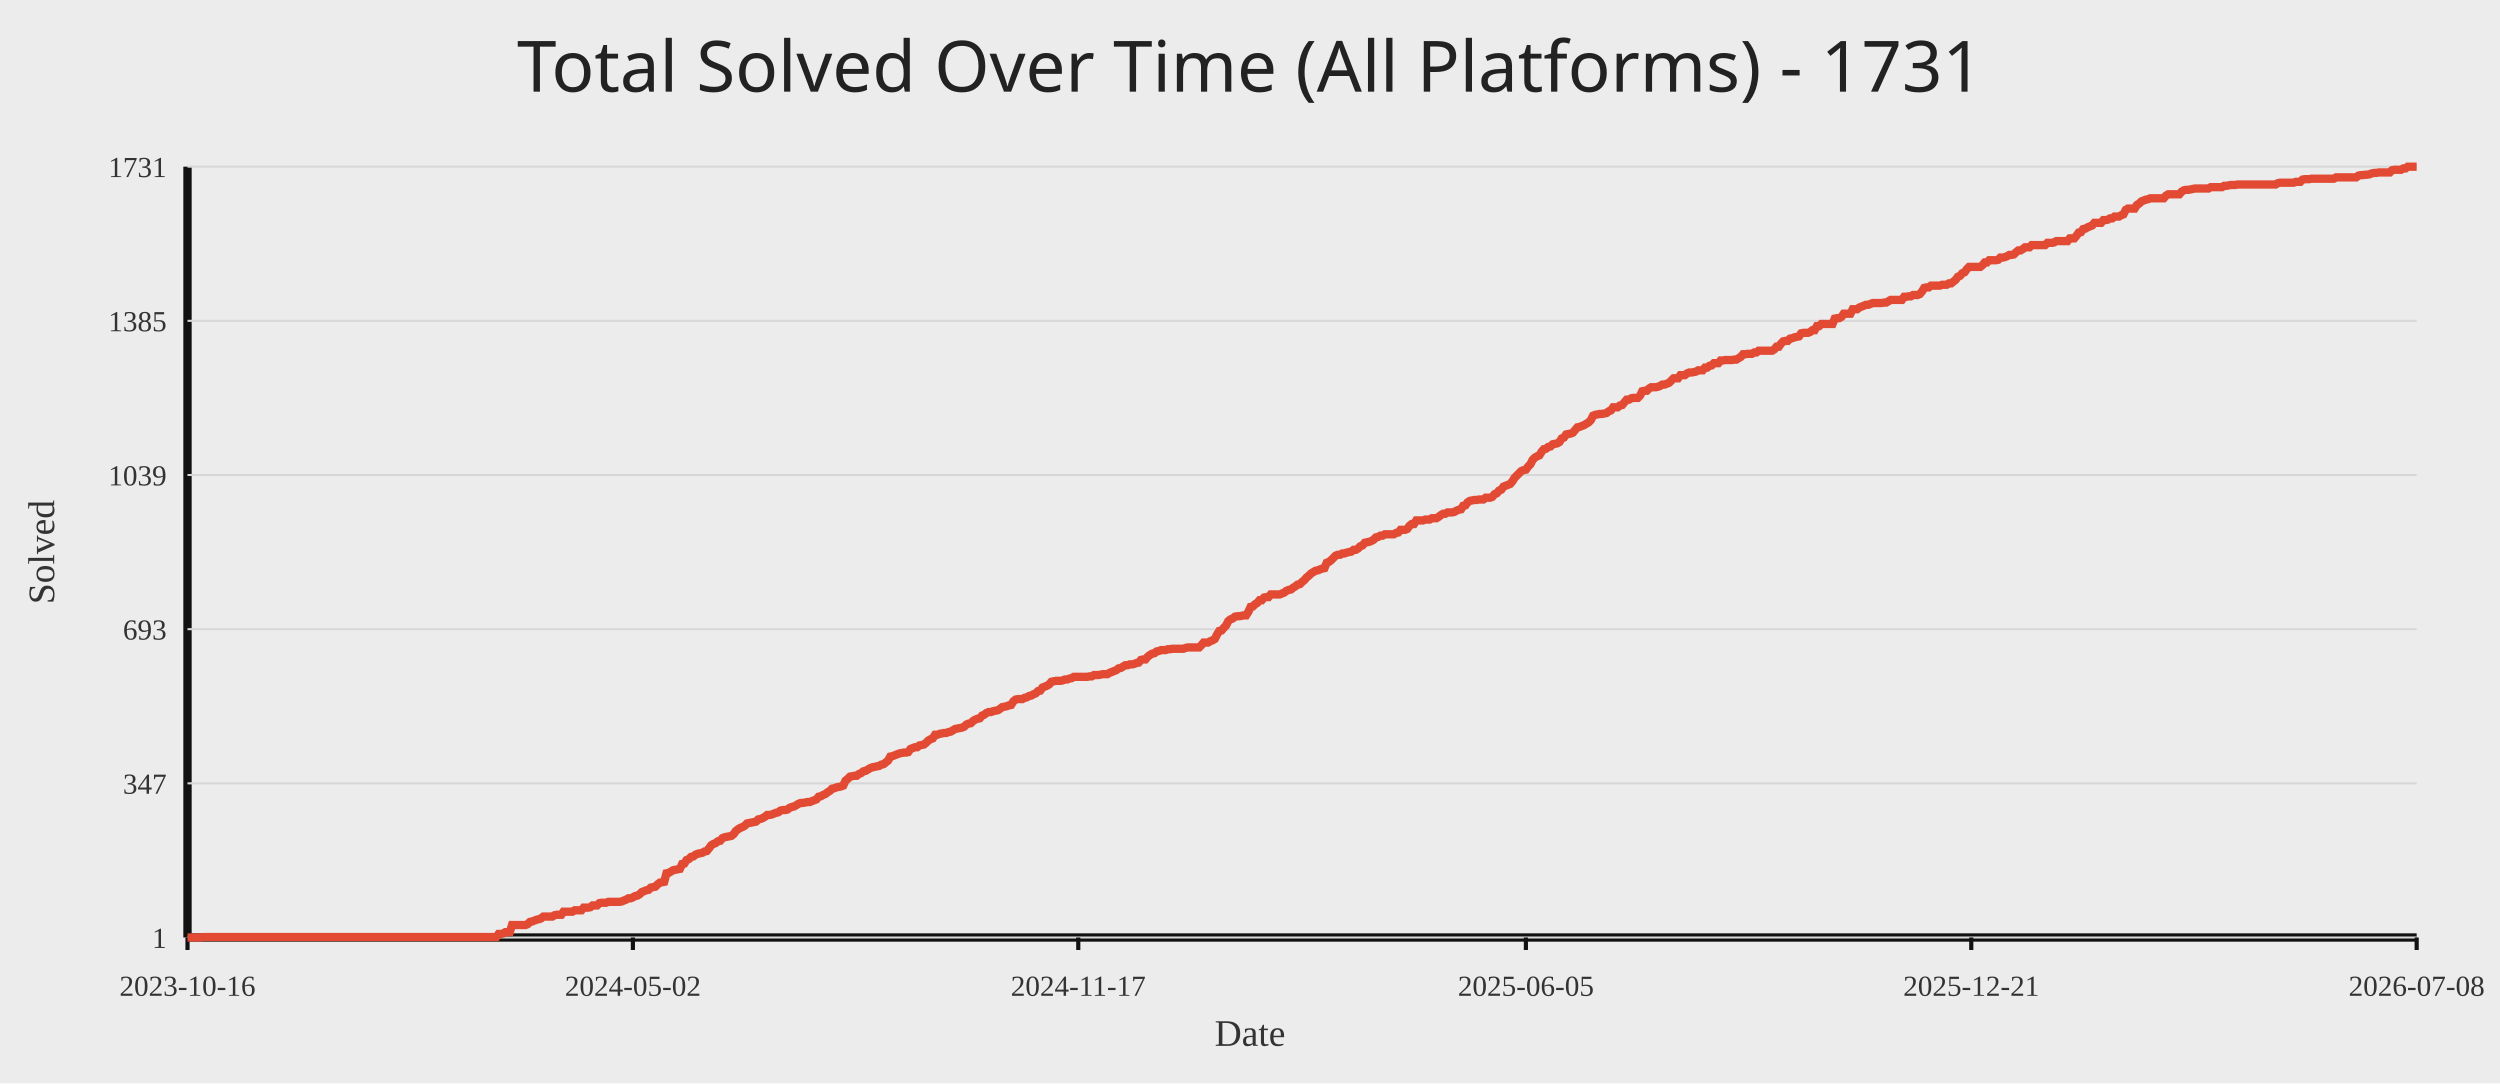
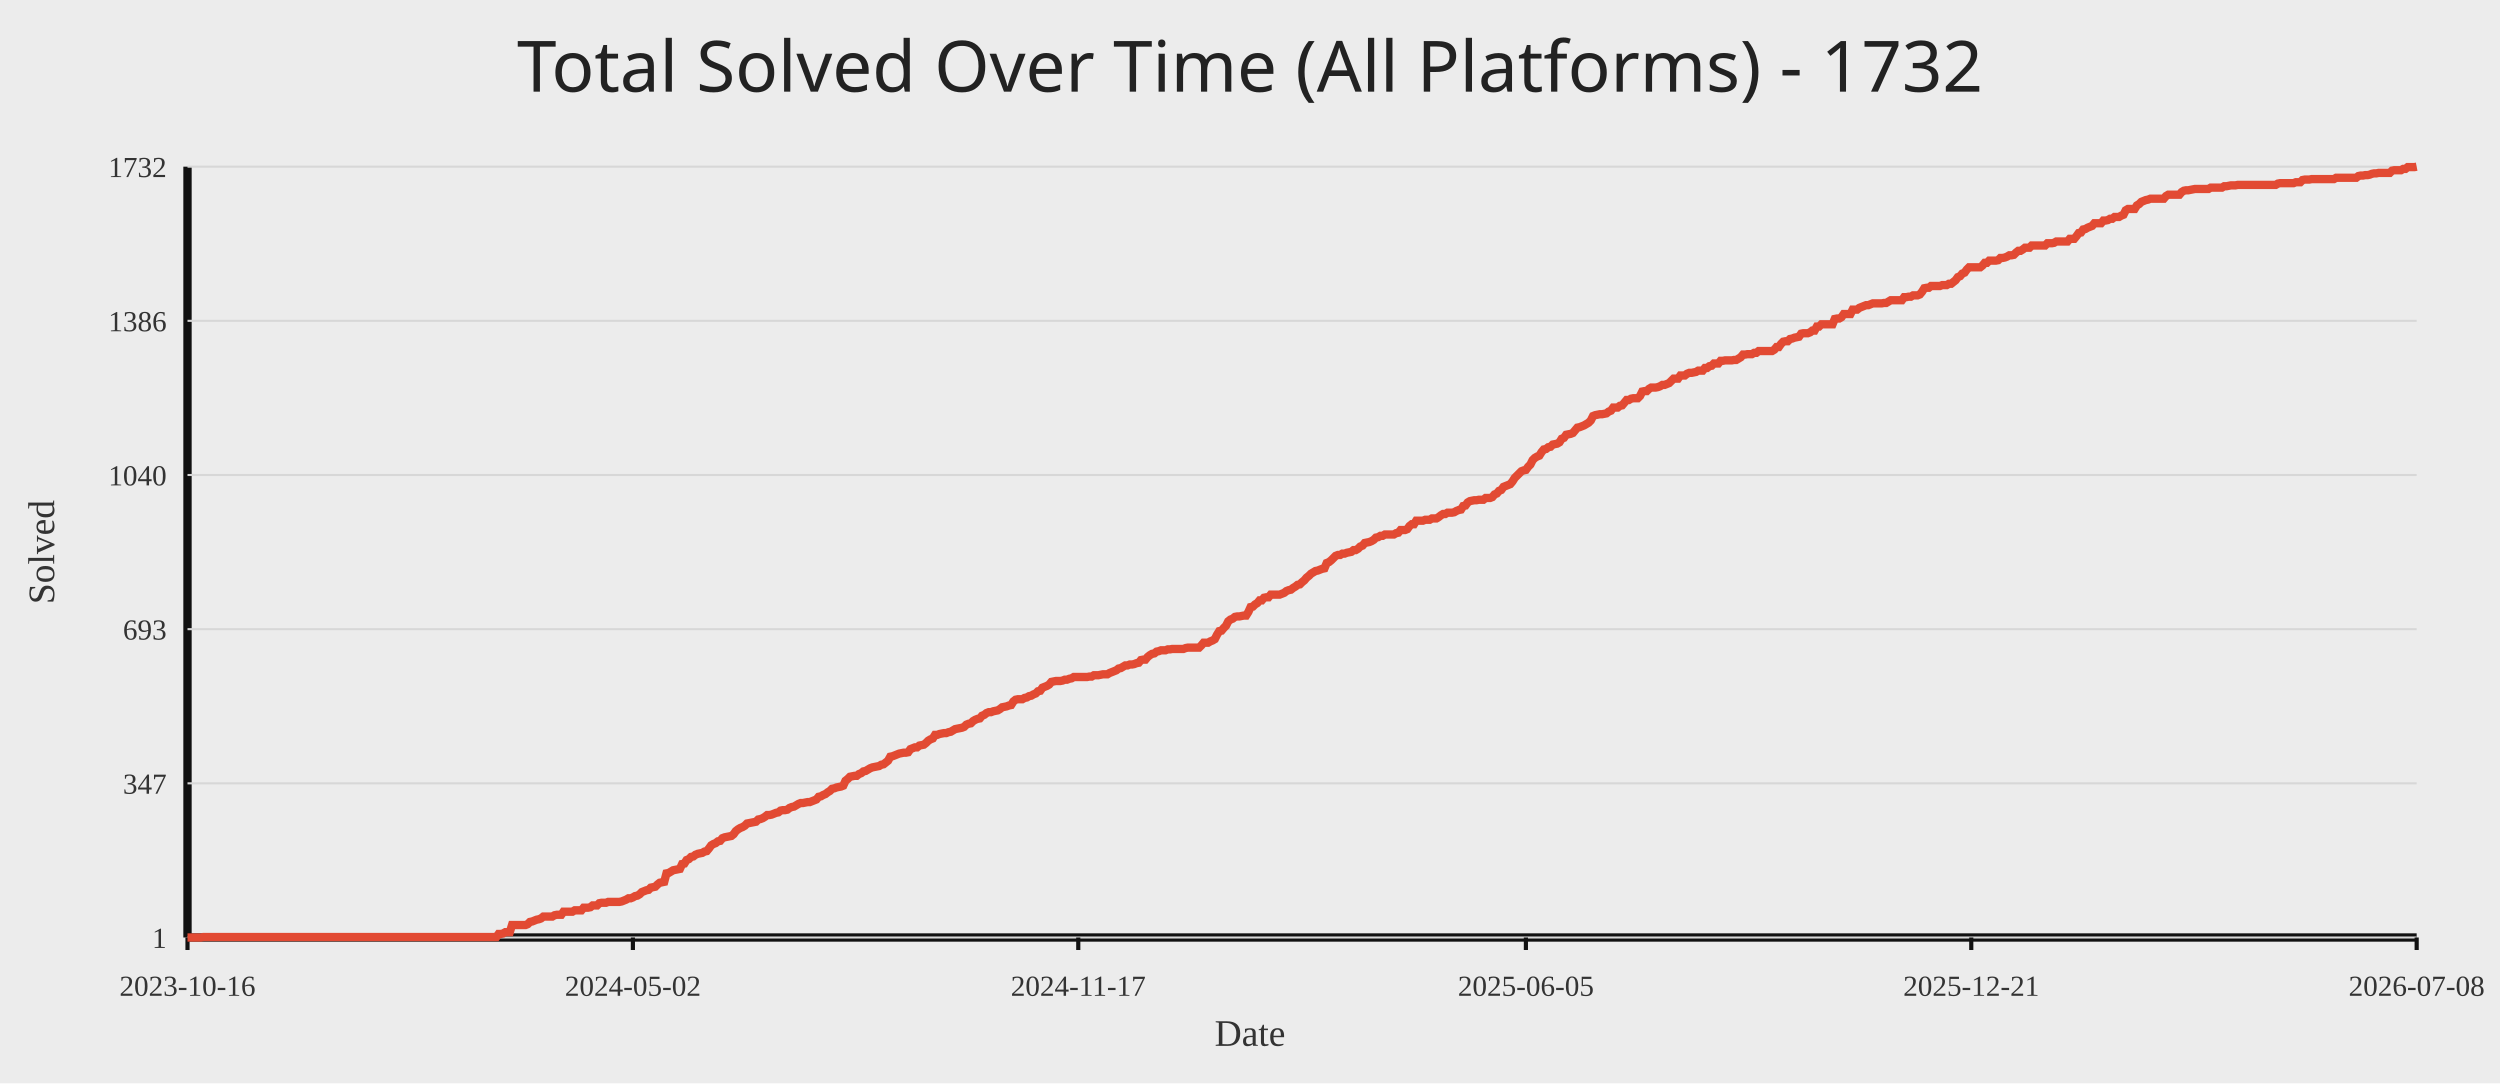
<svg xmlns="http://www.w3.org/2000/svg" width="1200" height="520">
  <rect width="100%" height="100%" fill="#ececec" />
-   <text x="50%" y="44" text-anchor="middle" fill="#222" font-size="34" font-family="Comic Sans MS, Segoe UI">Total Solved Over Time (All Platforms) - 1731</text>
+   <text x="50%" y="44" text-anchor="middle" fill="#222" font-size="34" font-family="Comic Sans MS, Segoe UI">Total Solved Over Time (All Platforms) - 1732</text>
  <line x1="90" y1="450" x2="1160" y2="450" stroke="#111" stroke-width="4" />
  <line x1="90" y1="80" x2="90" y2="450" stroke="#111" stroke-width="4" />
  <line x1="90" y1="450.00" x2="1160" y2="450.00" stroke="#d7d7d7" stroke-width="1" />
  <text x="80" y="455.00" text-anchor="end" fill="#333" font-size="14">1</text>
  <line x1="90" y1="376.00" x2="1160" y2="376.00" stroke="#d7d7d7" stroke-width="1" />
  <text x="80" y="381.00" text-anchor="end" fill="#333" font-size="14">347</text>
  <line x1="90" y1="302.00" x2="1160" y2="302.00" stroke="#d7d7d7" stroke-width="1" />
  <text x="80" y="307.00" text-anchor="end" fill="#333" font-size="14">693</text>
  <line x1="90" y1="228.00" x2="1160" y2="228.00" stroke="#d7d7d7" stroke-width="1" />
-   <text x="80" y="233.00" text-anchor="end" fill="#333" font-size="14">1039</text>
+   <text x="80" y="233.00" text-anchor="end" fill="#333" font-size="14">1040</text>
  <line x1="90" y1="154.00" x2="1160" y2="154.00" stroke="#d7d7d7" stroke-width="1" />
-   <text x="80" y="159.00" text-anchor="end" fill="#333" font-size="14">1385</text>
+   <text x="80" y="159.00" text-anchor="end" fill="#333" font-size="14">1386</text>
  <line x1="90" y1="80.00" x2="1160" y2="80.00" stroke="#d7d7d7" stroke-width="1" />
-   <text x="80" y="85.00" text-anchor="end" fill="#333" font-size="14">1731</text>
+   <text x="80" y="85.00" text-anchor="end" fill="#333" font-size="14">1732</text>
  <line x1="90.00" y1="450" x2="90.00" y2="456" stroke="#111" stroke-width="2" />
  <text x="90.00" y="478" text-anchor="middle" fill="#333" font-size="14">2023-10-16</text>
  <line x1="303.79" y1="450" x2="303.79" y2="456" stroke="#111" stroke-width="2" />
  <text x="303.79" y="478" text-anchor="middle" fill="#333" font-size="14">2024-05-02</text>
  <line x1="517.57" y1="450" x2="517.57" y2="456" stroke="#111" stroke-width="2" />
  <text x="517.57" y="478" text-anchor="middle" fill="#333" font-size="14">2024-11-17</text>
  <line x1="732.43" y1="450" x2="732.43" y2="456" stroke="#111" stroke-width="2" />
  <text x="732.43" y="478" text-anchor="middle" fill="#333" font-size="14">2025-06-05</text>
  <line x1="946.21" y1="450" x2="946.21" y2="456" stroke="#111" stroke-width="2" />
  <text x="946.21" y="478" text-anchor="middle" fill="#333" font-size="14">2025-12-21</text>
  <line x1="1160.00" y1="450" x2="1160.00" y2="456" stroke="#111" stroke-width="2" />
  <text x="1160.00" y="478" text-anchor="middle" fill="#333" font-size="14">2026-07-08</text>
-   <polyline fill="none" stroke="#e24a33" stroke-width="4" points="90.00,450.00 91.07,450.00 92.15,450.00 93.22,450.00 94.30,450.00 95.37,450.00 96.45,450.00 97.52,449.79 98.59,449.79 99.67,449.79 100.74,449.79 101.82,449.79 102.89,449.79 103.97,449.79 105.04,449.79 106.11,449.79 107.19,449.79 108.26,449.79 109.34,449.79 110.41,449.79 111.49,449.79 112.56,449.79 113.63,449.79 114.71,449.79 115.78,449.79 116.86,449.79 117.93,449.79 119.01,449.79 120.08,449.79 121.15,449.79 122.23,449.79 123.30,449.79 124.38,449.79 125.45,449.79 126.53,449.79 127.60,449.79 128.67,449.79 129.75,449.79 130.82,449.79 131.90,449.79 132.97,449.79 134.05,449.79 135.12,449.79 136.19,449.79 137.27,449.79 138.34,449.79 139.42,449.79 140.49,449.79 141.57,449.79 142.64,449.79 143.71,449.79 144.79,449.79 145.86,449.79 146.94,449.79 148.01,449.79 149.09,449.79 150.16,449.79 151.23,449.79 152.31,449.79 153.38,449.79 154.46,449.79 155.53,449.79 156.61,449.79 157.68,449.79 158.76,449.79 159.83,449.79 160.90,449.79 161.98,449.79 163.05,449.79 164.13,449.79 165.20,449.79 166.28,449.79 167.35,449.79 168.42,449.79 169.50,449.79 170.57,449.79 171.65,449.79 172.72,449.79 173.80,449.79 174.87,449.79 175.94,449.79 177.02,449.79 178.09,449.79 179.17,449.79 180.24,449.79 181.32,449.79 182.39,449.79 183.46,449.79 184.54,449.79 185.61,449.79 186.69,449.79 187.76,449.79 188.84,449.79 189.91,449.79 190.98,449.79 192.06,449.79 193.13,449.79 194.21,449.79 195.28,449.79 196.36,449.79 197.43,449.79 198.50,449.79 199.58,449.79 200.65,449.79 201.73,449.79 202.80,449.79 203.88,449.79 204.95,449.79 206.02,449.79 207.10,449.79 208.17,449.79 209.25,449.79 210.32,449.79 211.40,449.79 212.47,449.79 213.54,449.79 214.62,449.79 215.69,449.79 216.77,449.79 217.84,449.79 218.92,449.79 219.99,449.79 221.06,449.79 222.14,449.79 223.21,449.79 224.29,449.79 225.36,449.79 226.44,449.79 227.51,449.79 228.58,449.79 229.66,449.79 230.73,449.79 231.81,449.79 232.88,449.79 233.96,449.79 235.03,449.79 236.10,449.79 237.18,449.79 238.25,449.79 239.33,448.29 240.40,448.29 241.48,448.08 242.55,447.43 243.62,447.43 244.70,447.43 245.77,444.01 246.85,444.01 247.92,444.01 249.00,444.01 250.07,444.01 251.14,444.01 252.22,444.01 253.29,443.58 254.37,442.51 255.44,442.30 256.52,441.87 257.59,441.45 258.66,441.23 259.74,440.80 260.81,439.95 261.89,439.95 262.96,439.95 264.04,439.95 265.11,439.95 266.18,439.31 267.26,439.09 268.33,439.09 269.41,439.09 270.48,437.60 271.56,437.60 272.63,437.60 273.70,437.60 274.78,437.60 275.85,436.95 276.93,436.95 278.00,436.95 279.08,436.95 280.15,435.67 281.22,435.67 282.30,435.67 283.37,435.46 284.45,434.60 285.52,434.60 286.60,434.60 287.67,433.53 288.74,433.32 289.82,433.32 290.89,433.32 291.97,432.89 293.04,432.89 294.12,432.89 295.19,432.89 296.27,432.89 297.34,432.89 298.41,432.68 299.49,432.25 300.56,431.82 301.64,431.18 302.71,431.18 303.79,430.75 304.86,430.11 305.93,429.90 307.01,429.25 308.08,428.18 309.16,427.76 310.23,427.33 311.31,427.12 312.38,426.05 313.45,425.83 314.53,425.62 315.60,424.55 316.68,423.69 317.75,423.48 318.83,423.27 319.90,419.20 320.97,418.99 322.05,418.35 323.12,417.71 324.20,417.49 325.27,417.28 326.35,417.06 327.42,414.71 328.49,414.50 329.57,412.79 330.64,412.36 331.72,411.29 332.79,411.08 333.87,410.22 334.94,409.79 336.01,409.58 337.09,409.36 338.16,408.72 339.24,408.51 340.31,407.23 341.39,405.73 342.46,405.09 343.53,404.66 344.61,403.80 345.68,403.59 346.76,402.31 347.83,401.88 348.91,401.66 349.98,401.45 351.05,401.24 352.13,400.38 353.20,398.88 354.28,398.03 355.35,397.39 356.43,396.96 357.50,396.32 358.57,395.25 359.65,395.03 360.72,394.82 361.80,394.61 362.87,394.39 363.95,393.32 365.02,393.11 366.09,392.68 367.17,392.04 368.24,391.18 369.32,391.18 370.39,390.97 371.47,390.54 372.54,390.12 373.61,389.90 374.69,389.05 375.76,388.83 376.84,388.83 377.91,388.62 378.99,387.76 380.06,387.34 381.13,387.12 382.21,386.48 383.28,385.84 384.36,385.41 385.43,385.41 386.51,385.20 387.58,384.98 388.65,384.98 389.73,384.55 390.80,384.13 391.88,383.70 392.95,382.42 394.03,382.20 395.10,381.56 396.17,381.13 397.25,380.28 398.32,379.64 399.40,378.57 400.47,378.35 401.55,377.92 402.62,377.71 403.69,377.50 404.77,377.07 405.84,374.72 406.92,373.86 407.99,372.79 409.07,372.58 410.14,372.36 411.21,372.36 412.29,371.51 413.36,371.08 414.44,370.23 415.51,370.01 416.59,369.37 417.66,368.73 418.73,368.30 419.81,368.09 420.88,367.87 421.96,367.66 423.03,367.02 424.11,366.80 425.18,365.95 426.26,365.09 427.33,363.17 428.40,362.95 429.48,362.53 430.55,362.10 431.63,361.67 432.70,361.46 433.78,361.24 434.85,361.24 435.92,361.03 437.00,359.53 438.07,359.10 439.15,358.68 440.22,358.68 441.30,357.82 442.37,357.61 443.44,357.39 444.52,356.54 445.59,355.47 446.67,354.83 447.74,354.40 448.82,352.69 449.89,352.69 450.96,352.26 452.04,352.05 453.11,351.83 454.19,351.83 455.26,351.40 456.34,351.19 457.41,350.55 458.48,349.91 459.56,349.69 460.63,349.48 461.71,349.27 462.78,348.84 463.86,347.77 464.93,347.34 466.00,347.13 467.08,346.06 468.15,345.42 469.23,344.99 470.30,344.77 471.38,343.49 472.45,343.06 473.52,342.21 474.60,341.78 475.67,341.78 476.75,341.35 477.82,341.14 478.90,340.92 479.97,340.28 481.04,339.43 482.12,339.21 483.19,339.00 484.27,338.57 485.34,338.36 486.42,336.65 487.49,335.79 488.56,335.58 489.64,335.58 490.71,335.58 491.79,334.94 492.86,334.72 493.94,334.08 495.01,333.87 496.08,333.23 497.16,332.80 498.23,331.73 499.31,331.51 500.38,330.02 501.46,329.59 502.53,329.16 503.60,328.52 504.68,327.24 505.75,327.02 506.83,326.81 507.90,326.81 508.98,326.81 510.05,326.60 511.12,326.17 512.20,326.17 513.27,325.74 514.35,325.53 515.42,324.88 516.50,324.88 517.57,324.88 518.64,324.88 519.72,324.88 520.79,324.88 521.87,324.88 522.94,324.67 524.02,324.67 525.09,324.03 526.16,324.03 527.24,324.03 528.31,323.82 529.39,323.60 530.46,323.60 531.54,323.60 532.61,322.96 533.68,322.53 534.76,322.10 535.83,321.68 536.91,320.82 537.98,320.61 539.06,319.97 540.13,319.32 541.20,319.32 542.28,318.90 543.35,318.90 544.43,318.68 545.50,318.25 546.58,318.04 547.65,316.76 548.72,316.54 549.80,316.54 550.87,315.26 551.95,314.40 553.02,313.76 554.10,313.55 555.17,312.69 556.24,312.48 557.32,312.05 558.39,312.05 559.47,312.05 560.54,311.62 561.62,311.62 562.69,311.41 563.77,311.41 564.84,311.41 565.91,311.41 566.99,311.41 568.06,311.41 569.14,310.98 570.21,310.77 571.29,310.77 572.36,310.77 573.43,310.77 574.51,310.77 575.58,310.77 576.66,309.70 577.73,308.42 578.81,308.42 579.88,308.42 580.95,307.77 582.03,307.35 583.10,306.71 584.18,304.57 585.25,302.86 586.33,302.64 587.40,301.36 588.47,300.29 589.55,298.15 590.62,297.29 591.70,296.87 592.77,296.01 593.85,295.80 594.92,295.80 595.99,295.58 597.07,295.37 598.14,295.37 599.22,293.66 600.29,291.31 601.37,291.09 602.44,290.02 603.51,289.38 604.59,288.10 605.66,288.10 606.74,286.82 607.81,286.60 608.89,286.60 609.96,285.32 611.03,285.32 612.11,285.32 613.18,285.32 614.26,285.32 615.33,284.89 616.41,284.46 617.48,283.61 618.55,283.18 619.63,282.97 620.70,282.11 621.78,281.47 622.85,280.61 623.93,280.40 625.00,279.33 626.07,278.47 627.15,277.19 628.22,276.34 629.30,275.27 630.37,274.62 631.45,273.98 632.52,273.77 633.59,273.34 634.67,272.91 635.74,272.70 636.82,270.13 637.89,269.71 638.97,268.85 640.04,267.78 641.11,266.71 642.19,266.28 643.26,266.28 644.34,265.64 645.41,265.64 646.49,265.21 647.56,265.00 648.63,264.79 649.71,263.93 650.78,263.93 651.86,263.29 652.93,262.22 654.01,261.79 655.08,260.51 656.15,260.29 657.23,260.08 658.30,259.65 659.38,259.01 660.45,257.94 661.53,257.73 662.60,257.09 663.67,257.09 664.75,256.45 665.82,256.45 666.90,256.45 667.97,256.45 669.05,256.45 670.12,255.80 671.19,255.59 672.27,254.31 673.34,254.31 674.42,254.31 675.49,253.88 676.57,252.38 677.64,251.53 678.71,251.53 679.79,249.82 680.86,249.82 681.94,249.82 683.01,249.82 684.09,249.39 685.16,249.39 686.23,249.39 687.31,248.75 688.38,248.75 689.46,248.75 690.53,248.10 691.61,247.25 692.68,246.61 693.76,246.61 694.83,245.97 695.90,245.97 696.98,245.97 698.05,245.75 699.13,245.11 700.20,244.68 701.28,244.47 702.35,242.76 703.42,242.54 704.50,241.05 705.57,240.40 706.65,240.19 707.72,239.98 708.80,239.98 709.87,239.76 710.94,239.76 712.02,239.76 713.09,238.91 714.17,238.91 715.24,238.91 716.32,238.48 717.39,237.20 718.46,236.77 719.54,235.49 720.61,235.06 721.69,233.56 722.76,233.13 723.84,232.71 724.91,232.28 725.98,230.99 727.06,229.28 728.13,228.21 729.21,227.14 730.28,226.08 731.36,225.65 732.43,225.43 733.50,223.94 734.58,222.87 735.65,220.73 736.73,219.66 737.80,219.02 738.88,218.59 739.95,216.88 741.02,215.60 742.10,215.38 743.17,214.53 744.25,214.31 745.32,213.24 746.40,213.03 747.47,212.82 748.54,212.17 749.62,210.46 750.69,210.03 751.77,208.54 752.84,208.32 753.92,208.11 754.99,207.68 756.06,206.40 757.14,205.12 758.21,204.90 759.29,204.47 760.36,204.05 761.44,203.40 762.51,202.76 763.58,201.69 764.66,199.55 765.73,199.13 766.81,198.91 767.88,198.70 768.96,198.70 770.03,198.49 771.10,198.27 772.18,197.42 773.25,196.99 774.33,195.49 775.40,195.49 776.48,195.49 777.55,194.64 778.62,194.42 779.70,193.14 780.77,191.86 781.85,191.86 782.92,191.21 784.00,191.00 785.07,191.00 786.14,191.00 787.22,189.93 788.29,187.79 789.37,187.58 790.44,187.58 791.52,186.51 792.59,185.87 793.66,185.87 794.74,185.87 795.81,185.65 796.89,185.23 797.96,184.58 799.04,184.58 800.11,184.16 801.18,183.73 802.26,182.66 803.33,181.59 804.41,181.59 805.48,181.59 806.56,180.09 807.63,180.09 808.70,180.09 809.78,179.24 810.85,178.81 811.93,178.81 813.00,178.60 814.08,178.38 815.15,177.74 816.22,177.74 817.30,177.74 818.37,176.46 819.45,176.46 820.52,175.60 821.60,175.39 822.67,174.32 823.74,174.32 824.82,174.32 825.89,173.03 826.97,173.03 828.04,172.82 829.12,172.82 830.19,172.82 831.27,172.82 832.34,172.61 833.41,172.61 834.49,171.97 835.56,171.32 836.64,170.04 837.71,170.04 838.79,169.83 839.86,169.83 840.93,169.83 842.01,169.18 843.08,169.18 844.16,168.33 845.23,168.33 846.31,168.33 847.38,168.33 848.45,168.33 849.53,168.33 850.60,168.33 851.68,167.69 852.75,166.40 853.83,166.40 854.90,164.91 855.97,163.84 857.05,163.62 858.12,163.62 859.20,162.55 860.27,162.34 861.35,161.91 862.42,161.70 863.49,161.49 864.57,159.99 865.64,159.77 866.72,159.77 867.79,159.77 868.87,159.35 869.94,158.49 871.01,158.49 872.09,156.57 873.16,156.57 874.24,155.50 875.31,155.50 876.39,155.50 877.46,155.50 878.53,155.50 879.61,155.50 880.68,152.93 881.76,152.72 882.83,152.72 883.91,152.08 884.98,150.58 886.05,150.58 887.13,150.58 888.20,150.58 889.28,148.44 890.35,148.44 891.43,148.44 892.50,147.58 893.57,147.16 894.65,146.73 895.72,146.30 896.80,146.30 897.87,145.87 898.95,145.45 900.02,145.45 901.09,145.45 902.17,145.45 903.24,145.45 904.32,145.23 905.39,145.23 906.47,144.59 907.54,143.95 908.61,143.95 909.69,143.95 910.76,143.95 911.84,143.95 912.91,143.95 913.99,142.45 915.06,142.45 916.13,142.24 917.21,142.24 918.28,141.60 919.36,141.60 920.43,141.60 921.51,141.17 922.58,139.88 923.65,138.17 924.73,137.96 925.80,137.96 926.88,137.10 927.95,137.10 929.03,137.10 930.10,137.10 931.17,137.10 932.25,136.68 933.32,136.68 934.40,136.68 935.47,136.03 936.55,136.03 937.62,135.18 938.69,134.32 939.77,132.83 940.84,132.40 941.92,131.12 942.99,130.69 944.07,129.19 945.14,128.12 946.21,128.12 947.29,128.12 948.36,128.12 949.44,128.12 950.51,128.12 951.59,127.27 952.66,125.98 953.73,125.98 954.81,124.91 955.88,124.91 956.96,124.91 958.03,124.91 959.11,124.70 960.18,123.63 961.26,123.63 962.33,123.42 963.40,122.99 964.48,122.35 965.55,122.35 966.63,122.13 967.70,121.06 968.78,120.21 969.85,120.21 970.92,119.57 972.00,118.71 973.07,118.71 974.15,118.71 975.22,117.64 976.30,117.64 977.37,117.64 978.44,117.64 979.52,117.64 980.59,117.64 981.67,117.64 982.74,116.57 983.82,116.57 984.89,116.57 985.96,116.36 987.04,115.72 988.11,115.72 989.19,115.72 990.26,115.72 991.34,115.72 992.41,115.72 993.48,114.43 994.56,114.43 995.63,114.43 996.71,113.15 997.78,111.65 998.86,111.44 999.93,109.94 1001.00,109.73 1002.08,109.09 1003.15,108.66 1004.23,108.23 1005.30,106.95 1006.38,106.95 1007.45,106.95 1008.52,106.95 1009.60,105.66 1010.67,105.66 1011.75,105.45 1012.82,104.81 1013.90,104.81 1014.97,103.95 1016.04,103.95 1017.12,103.95 1018.19,103.31 1019.27,102.88 1020.34,100.75 1021.42,100.10 1022.49,100.10 1023.56,100.10 1024.64,100.10 1025.71,98.39 1026.79,97.75 1027.86,96.68 1028.94,96.25 1030.01,95.83 1031.08,95.61 1032.16,95.18 1033.23,95.18 1034.31,95.18 1035.38,95.18 1036.46,95.18 1037.53,95.18 1038.60,95.18 1039.68,93.90 1040.75,93.26 1041.83,93.26 1042.90,93.26 1043.98,93.26 1045.05,93.26 1046.12,93.26 1047.20,91.98 1048.27,91.34 1049.35,91.12 1050.42,91.12 1051.50,90.91 1052.57,90.69 1053.64,90.48 1054.72,90.48 1055.79,90.48 1056.87,90.48 1057.94,90.48 1059.02,90.48 1060.09,90.48 1061.16,89.84 1062.24,89.84 1063.31,89.84 1064.39,89.84 1065.46,89.84 1066.54,89.84 1067.61,89.20 1068.68,89.20 1069.76,88.98 1070.83,88.77 1071.91,88.77 1072.98,88.77 1074.06,88.55 1075.13,88.55 1076.20,88.55 1077.28,88.55 1078.35,88.55 1079.43,88.55 1080.50,88.55 1081.58,88.55 1082.65,88.55 1083.72,88.55 1084.80,88.55 1085.87,88.55 1086.95,88.55 1088.02,88.55 1089.10,88.55 1090.17,88.55 1091.24,88.55 1092.32,88.55 1093.39,87.91 1094.47,87.70 1095.54,87.70 1096.62,87.70 1097.69,87.70 1098.77,87.70 1099.84,87.70 1100.91,87.70 1101.99,87.27 1103.06,87.27 1104.14,87.27 1105.21,86.20 1106.29,85.99 1107.36,85.99 1108.43,85.99 1109.51,85.77 1110.58,85.77 1111.66,85.77 1112.73,85.77 1113.81,85.77 1114.88,85.77 1115.95,85.77 1117.03,85.77 1118.10,85.77 1119.18,85.77 1120.25,85.77 1121.33,85.13 1122.40,85.13 1123.47,85.13 1124.55,85.13 1125.62,85.13 1126.70,85.13 1127.77,85.13 1128.85,85.13 1129.92,85.13 1130.99,85.13 1132.07,84.28 1133.14,84.06 1134.22,84.06 1135.29,83.85 1136.37,83.85 1137.44,83.64 1138.51,83.21 1139.59,82.99 1140.66,82.99 1141.74,82.78 1142.81,82.78 1143.89,82.78 1144.96,82.78 1146.03,82.78 1147.11,82.78 1148.18,81.71 1149.26,81.50 1150.33,81.50 1151.41,81.50 1152.48,81.50 1153.55,80.86 1154.63,80.86 1155.70,80.00 1156.78,80.00 1157.85,80.00 1158.93,80.00 1160.00,80.00" />
+   <polyline fill="none" stroke="#e24a33" stroke-width="4" points="90.00,450.00 91.07,450.00 92.15,450.00 93.22,450.00 94.30,450.00 95.37,450.00 96.45,450.00 97.52,449.79 98.59,449.79 99.67,449.79 100.74,449.79 101.82,449.79 102.89,449.79 103.97,449.79 105.04,449.79 106.11,449.79 107.19,449.79 108.26,449.79 109.34,449.79 110.41,449.79 111.49,449.79 112.56,449.79 113.63,449.79 114.71,449.79 115.78,449.79 116.86,449.79 117.93,449.79 119.01,449.79 120.08,449.79 121.15,449.79 122.23,449.79 123.30,449.79 124.38,449.79 125.45,449.79 126.53,449.79 127.60,449.79 128.67,449.79 129.75,449.79 130.82,449.79 131.90,449.79 132.97,449.79 134.05,449.79 135.12,449.79 136.19,449.79 137.27,449.79 138.34,449.79 139.42,449.79 140.49,449.79 141.57,449.79 142.64,449.79 143.71,449.79 144.79,449.79 145.86,449.79 146.94,449.79 148.01,449.79 149.09,449.79 150.16,449.79 151.23,449.79 152.31,449.79 153.38,449.79 154.46,449.79 155.53,449.79 156.61,449.79 157.68,449.79 158.76,449.79 159.83,449.79 160.90,449.79 161.98,449.79 163.05,449.79 164.13,449.79 165.20,449.79 166.28,449.79 167.35,449.79 168.42,449.79 169.50,449.79 170.57,449.79 171.65,449.79 172.72,449.79 173.80,449.79 174.87,449.79 175.94,449.79 177.02,449.79 178.09,449.79 179.17,449.79 180.24,449.79 181.32,449.79 182.39,449.79 183.46,449.79 184.54,449.79 185.61,449.79 186.69,449.79 187.76,449.79 188.84,449.79 189.91,449.79 190.98,449.79 192.06,449.79 193.13,449.79 194.21,449.79 195.28,449.79 196.36,449.79 197.43,449.79 198.50,449.79 199.58,449.79 200.65,449.79 201.73,449.79 202.80,449.79 203.88,449.79 204.95,449.79 206.02,449.79 207.10,449.79 208.17,449.79 209.25,449.79 210.32,449.79 211.40,449.79 212.47,449.79 213.54,449.79 214.62,449.79 215.69,449.79 216.77,449.79 217.84,449.79 218.92,449.79 219.99,449.79 221.06,449.79 222.14,449.79 223.21,449.79 224.29,449.79 225.36,449.79 226.44,449.79 227.51,449.79 228.58,449.79 229.66,449.79 230.73,449.79 231.81,449.79 232.88,449.79 233.96,449.79 235.03,449.79 236.10,449.79 237.18,449.79 238.25,449.79 239.33,448.29 240.40,448.29 241.48,448.08 242.55,447.44 243.62,447.44 244.70,447.44 245.77,444.02 246.85,444.02 247.92,444.02 249.00,444.02 250.07,444.02 251.14,444.02 252.22,444.02 253.29,443.59 254.37,442.52 255.44,442.31 256.52,441.88 257.59,441.45 258.66,441.24 259.74,440.81 260.81,439.95 261.89,439.95 262.96,439.95 264.04,439.95 265.11,439.95 266.18,439.31 267.26,439.10 268.33,439.10 269.41,439.10 270.48,437.60 271.56,437.60 272.63,437.60 273.70,437.60 274.78,437.60 275.85,436.96 276.93,436.96 278.00,436.96 279.08,436.96 280.15,435.68 281.22,435.68 282.30,435.68 283.37,435.47 284.45,434.61 285.52,434.61 286.60,434.61 287.67,433.54 288.74,433.33 289.82,433.33 290.89,433.33 291.97,432.90 293.04,432.90 294.12,432.90 295.19,432.90 296.27,432.90 297.34,432.90 298.41,432.69 299.49,432.26 300.56,431.83 301.64,431.19 302.71,431.19 303.79,430.76 304.86,430.12 305.93,429.91 307.01,429.27 308.08,428.20 309.16,427.77 310.23,427.34 311.31,427.13 312.38,426.06 313.45,425.85 314.53,425.63 315.60,424.56 316.68,423.71 317.75,423.50 318.83,423.28 319.90,419.22 320.97,419.01 322.05,418.37 323.12,417.72 324.20,417.51 325.27,417.30 326.35,417.08 327.42,414.73 328.49,414.52 329.57,412.81 330.64,412.38 331.72,411.31 332.79,411.10 333.87,410.24 334.94,409.82 336.01,409.60 337.09,409.39 338.16,408.75 339.24,408.53 340.31,407.25 341.39,405.75 342.46,405.11 343.53,404.69 344.61,403.83 345.68,403.62 346.76,402.33 347.83,401.91 348.91,401.69 349.98,401.48 351.05,401.27 352.13,400.41 353.20,398.91 354.28,398.06 355.35,397.42 356.43,396.99 357.50,396.35 358.57,395.28 359.65,395.07 360.72,394.85 361.80,394.64 362.87,394.43 363.95,393.36 365.02,393.14 366.09,392.72 367.17,392.07 368.24,391.22 369.32,391.22 370.39,391.01 371.47,390.58 372.54,390.15 373.61,389.94 374.69,389.08 375.76,388.87 376.84,388.87 377.91,388.65 378.99,387.80 380.06,387.37 381.13,387.16 382.21,386.52 383.28,385.88 384.36,385.45 385.43,385.45 386.51,385.23 387.58,385.02 388.65,385.02 389.73,384.59 390.80,384.17 391.88,383.74 392.95,382.46 394.03,382.24 395.10,381.60 396.17,381.17 397.25,380.32 398.32,379.68 399.40,378.61 400.47,378.39 401.55,377.97 402.62,377.75 403.69,377.54 404.77,377.11 405.84,374.76 406.92,373.91 407.99,372.84 409.07,372.62 410.14,372.41 411.21,372.41 412.29,371.55 413.36,371.13 414.44,370.27 415.51,370.06 416.59,369.42 417.66,368.78 418.73,368.35 419.81,368.13 420.88,367.92 421.96,367.71 423.03,367.07 424.11,366.85 425.18,366.00 426.26,365.14 427.33,363.22 428.40,363.00 429.48,362.58 430.55,362.15 431.63,361.72 432.70,361.51 433.78,361.29 434.85,361.29 435.92,361.08 437.00,359.58 438.07,359.16 439.15,358.73 440.22,358.73 441.30,357.87 442.37,357.66 443.44,357.45 444.52,356.59 445.59,355.52 446.67,354.88 447.74,354.45 448.82,352.74 449.89,352.74 450.96,352.32 452.04,352.10 453.11,351.89 454.19,351.89 455.26,351.46 456.34,351.25 457.41,350.61 458.48,349.97 459.56,349.75 460.63,349.54 461.71,349.32 462.78,348.90 463.86,347.83 464.93,347.40 466.00,347.19 467.08,346.12 468.15,345.48 469.23,345.05 470.30,344.84 471.38,343.55 472.45,343.13 473.52,342.27 474.60,341.84 475.67,341.84 476.75,341.42 477.82,341.20 478.90,340.99 479.97,340.35 481.04,339.49 482.12,339.28 483.19,339.06 484.27,338.64 485.34,338.42 486.42,336.71 487.49,335.86 488.56,335.64 489.64,335.64 490.71,335.64 491.79,335.00 492.86,334.79 493.94,334.15 495.01,333.93 496.08,333.29 497.16,332.87 498.23,331.80 499.31,331.58 500.38,330.09 501.46,329.66 502.53,329.23 503.60,328.59 504.68,327.31 505.75,327.09 506.83,326.88 507.90,326.88 508.98,326.88 510.05,326.67 511.12,326.24 512.20,326.24 513.27,325.81 514.35,325.60 515.42,324.96 516.50,324.96 517.57,324.96 518.64,324.96 519.72,324.96 520.79,324.96 521.87,324.96 522.94,324.74 524.02,324.74 525.09,324.10 526.16,324.10 527.24,324.10 528.31,323.89 529.39,323.67 530.46,323.67 531.54,323.67 532.61,323.03 533.68,322.61 534.76,322.18 535.83,321.75 536.91,320.90 537.98,320.68 539.06,320.04 540.13,319.40 541.20,319.40 542.28,318.97 543.35,318.97 544.43,318.76 545.50,318.33 546.58,318.12 547.65,316.83 548.72,316.62 549.80,316.62 550.87,315.34 551.95,314.48 553.02,313.84 554.10,313.63 555.17,312.77 556.24,312.56 557.32,312.13 558.39,312.13 559.47,312.13 560.54,311.70 561.62,311.70 562.69,311.49 563.77,311.49 564.84,311.49 565.91,311.49 566.99,311.49 568.06,311.49 569.14,311.06 570.21,310.85 571.29,310.85 572.36,310.85 573.43,310.85 574.51,310.85 575.58,310.85 576.66,309.78 577.73,308.50 578.81,308.50 579.88,308.50 580.95,307.86 582.03,307.43 583.10,306.79 584.18,304.65 585.25,302.94 586.33,302.73 587.40,301.44 588.47,300.38 589.55,298.24 590.62,297.38 591.70,296.96 592.77,296.10 593.85,295.89 594.92,295.89 595.99,295.67 597.07,295.46 598.14,295.46 599.22,293.75 600.29,291.40 601.37,291.18 602.44,290.12 603.51,289.47 604.59,288.19 605.66,288.19 606.74,286.91 607.81,286.70 608.89,286.70 609.96,285.41 611.03,285.41 612.11,285.41 613.18,285.41 614.26,285.41 615.33,284.99 616.41,284.56 617.48,283.70 618.55,283.28 619.63,283.06 620.70,282.21 621.78,281.57 622.85,280.71 623.93,280.50 625.00,279.43 626.07,278.57 627.15,277.29 628.22,276.44 629.30,275.37 630.37,274.73 631.45,274.08 632.52,273.87 633.59,273.44 634.67,273.02 635.74,272.80 636.82,270.24 637.89,269.81 638.97,268.95 640.04,267.89 641.11,266.82 642.19,266.39 643.26,266.39 644.34,265.75 645.41,265.75 646.49,265.32 647.56,265.11 648.63,264.89 649.71,264.04 650.78,264.04 651.86,263.40 652.93,262.33 654.01,261.90 655.08,260.62 656.15,260.40 657.23,260.19 658.30,259.76 659.38,259.12 660.45,258.05 661.53,257.84 662.60,257.20 663.67,257.20 664.75,256.56 665.82,256.56 666.90,256.56 667.97,256.56 669.05,256.56 670.12,255.92 671.19,255.70 672.27,254.42 673.34,254.42 674.42,254.42 675.49,253.99 676.57,252.50 677.64,251.64 678.71,251.64 679.79,249.93 680.86,249.93 681.94,249.93 683.01,249.93 684.09,249.50 685.16,249.50 686.23,249.50 687.31,248.86 688.38,248.86 689.46,248.86 690.53,248.22 691.61,247.37 692.68,246.72 693.76,246.72 694.83,246.08 695.90,246.08 696.98,246.08 698.05,245.87 699.13,245.23 700.20,244.80 701.28,244.59 702.35,242.88 703.42,242.66 704.50,241.17 705.57,240.53 706.65,240.31 707.72,240.10 708.80,240.10 709.87,239.88 710.94,239.88 712.02,239.88 713.09,239.03 714.17,239.03 715.24,239.03 716.32,238.60 717.39,237.32 718.46,236.89 719.54,235.61 720.61,235.18 721.69,233.69 722.76,233.26 723.84,232.83 724.91,232.40 725.98,231.12 727.06,229.41 728.13,228.34 729.21,227.27 730.28,226.20 731.36,225.78 732.43,225.56 733.50,224.07 734.58,223.00 735.65,220.86 736.73,219.79 737.80,219.15 738.88,218.72 739.95,217.01 741.02,215.73 742.10,215.52 743.17,214.66 744.25,214.45 745.32,213.38 746.40,213.17 747.47,212.95 748.54,212.31 749.62,210.60 750.69,210.17 751.77,208.68 752.84,208.46 753.92,208.25 754.99,207.82 756.06,206.54 757.14,205.26 758.21,205.04 759.29,204.62 760.36,204.19 761.44,203.55 762.51,202.91 763.58,201.84 764.66,199.70 765.73,199.27 766.81,199.06 767.88,198.84 768.96,198.84 770.03,198.63 771.10,198.42 772.18,197.56 773.25,197.13 774.33,195.64 775.40,195.64 776.48,195.64 777.55,194.78 778.62,194.57 779.70,193.29 780.77,192.00 781.85,192.00 782.92,191.36 784.00,191.15 785.07,191.15 786.14,191.15 787.22,190.08 788.29,187.94 789.37,187.73 790.44,187.73 791.52,186.66 792.59,186.02 793.66,186.02 794.74,186.02 795.81,185.81 796.89,185.38 797.96,184.74 799.04,184.74 800.11,184.31 801.18,183.88 802.26,182.81 803.33,181.74 804.41,181.74 805.48,181.74 806.56,180.25 807.63,180.25 808.70,180.25 809.78,179.39 810.85,178.97 811.93,178.97 813.00,178.75 814.08,178.54 815.15,177.90 816.22,177.90 817.30,177.90 818.37,176.61 819.45,176.61 820.52,175.76 821.60,175.55 822.67,174.48 823.74,174.48 824.82,174.48 825.89,173.19 826.97,173.19 828.04,172.98 829.12,172.98 830.19,172.98 831.27,172.98 832.34,172.77 833.41,172.77 834.49,172.13 835.56,171.48 836.64,170.20 837.71,170.20 838.79,169.99 839.86,169.99 840.93,169.99 842.01,169.35 843.08,169.35 844.16,168.49 845.23,168.49 846.31,168.49 847.38,168.49 848.45,168.49 849.53,168.49 850.60,168.49 851.68,167.85 852.75,166.57 853.83,166.57 854.90,165.07 855.97,164.00 857.05,163.79 858.12,163.79 859.20,162.72 860.27,162.51 861.35,162.08 862.42,161.87 863.49,161.65 864.57,160.16 865.64,159.94 866.72,159.94 867.79,159.94 868.87,159.51 869.94,158.66 871.01,158.66 872.09,156.74 873.16,156.74 874.24,155.67 875.31,155.67 876.39,155.67 877.46,155.67 878.53,155.67 879.61,155.67 880.68,153.10 881.76,152.89 882.83,152.89 883.91,152.25 884.98,150.75 886.05,150.75 887.13,150.75 888.20,150.75 889.28,148.61 890.35,148.61 891.43,148.61 892.50,147.76 893.57,147.33 894.65,146.90 895.72,146.48 896.80,146.48 897.87,146.05 898.95,145.62 900.02,145.62 901.09,145.62 902.17,145.62 903.24,145.62 904.32,145.41 905.39,145.41 906.47,144.77 907.54,144.12 908.61,144.12 909.69,144.12 910.76,144.12 911.84,144.12 912.91,144.12 913.99,142.63 915.06,142.63 916.13,142.41 917.21,142.41 918.28,141.77 919.36,141.77 920.43,141.77 921.51,141.35 922.58,140.06 923.65,138.35 924.73,138.14 925.80,138.14 926.88,137.28 927.95,137.28 929.03,137.28 930.10,137.28 931.17,137.28 932.25,136.86 933.32,136.86 934.40,136.86 935.47,136.22 936.55,136.22 937.62,135.36 938.69,134.51 939.77,133.01 940.84,132.58 941.92,131.30 942.99,130.87 944.07,129.38 945.14,128.31 946.21,128.31 947.29,128.31 948.36,128.31 949.44,128.31 950.51,128.31 951.59,127.45 952.66,126.17 953.73,126.17 954.81,125.10 955.88,125.10 956.96,125.10 958.03,125.10 959.11,124.89 960.18,123.82 961.26,123.82 962.33,123.60 963.40,123.18 964.48,122.54 965.55,122.54 966.63,122.32 967.70,121.25 968.78,120.40 969.85,120.40 970.92,119.76 972.00,118.90 973.07,118.90 974.15,118.90 975.22,117.83 976.30,117.83 977.37,117.83 978.44,117.83 979.52,117.83 980.59,117.83 981.67,117.83 982.74,116.76 983.82,116.76 984.89,116.76 985.96,116.55 987.04,115.91 988.11,115.91 989.19,115.91 990.26,115.91 991.34,115.91 992.41,115.91 993.48,114.63 994.56,114.63 995.63,114.63 996.71,113.34 997.78,111.85 998.86,111.63 999.93,110.14 1001.00,109.92 1002.08,109.28 1003.15,108.86 1004.23,108.43 1005.30,107.15 1006.38,107.15 1007.45,107.15 1008.52,107.15 1009.60,105.86 1010.67,105.86 1011.75,105.65 1012.82,105.01 1013.90,105.01 1014.97,104.15 1016.04,104.15 1017.12,104.15 1018.19,103.51 1019.27,103.08 1020.34,100.95 1021.42,100.31 1022.49,100.31 1023.56,100.31 1024.64,100.31 1025.71,98.60 1026.79,97.95 1027.86,96.89 1028.94,96.46 1030.01,96.03 1031.08,95.82 1032.16,95.39 1033.23,95.39 1034.31,95.39 1035.38,95.39 1036.46,95.39 1037.53,95.39 1038.60,95.39 1039.68,94.11 1040.75,93.47 1041.83,93.47 1042.90,93.47 1043.98,93.47 1045.05,93.47 1046.12,93.47 1047.20,92.18 1048.27,91.54 1049.35,91.33 1050.42,91.33 1051.50,91.11 1052.57,90.90 1053.64,90.69 1054.72,90.69 1055.79,90.69 1056.87,90.69 1057.94,90.69 1059.02,90.69 1060.09,90.69 1061.16,90.05 1062.24,90.05 1063.31,90.05 1064.39,90.05 1065.46,90.05 1066.54,90.05 1067.61,89.40 1068.68,89.40 1069.76,89.19 1070.83,88.98 1071.91,88.98 1072.98,88.98 1074.06,88.76 1075.13,88.76 1076.20,88.76 1077.28,88.76 1078.35,88.76 1079.43,88.76 1080.50,88.76 1081.58,88.76 1082.65,88.76 1083.72,88.76 1084.80,88.76 1085.87,88.76 1086.95,88.76 1088.02,88.76 1089.10,88.76 1090.17,88.76 1091.24,88.76 1092.32,88.76 1093.39,88.12 1094.47,87.91 1095.54,87.91 1096.62,87.91 1097.69,87.91 1098.77,87.91 1099.84,87.91 1100.91,87.91 1101.99,87.48 1103.06,87.48 1104.14,87.48 1105.21,86.41 1106.29,86.20 1107.36,86.20 1108.43,86.20 1109.51,85.98 1110.58,85.98 1111.66,85.98 1112.73,85.98 1113.81,85.98 1114.88,85.98 1115.95,85.98 1117.03,85.98 1118.10,85.98 1119.18,85.98 1120.25,85.98 1121.33,85.34 1122.40,85.34 1123.47,85.34 1124.55,85.34 1125.62,85.34 1126.70,85.34 1127.77,85.34 1128.85,85.34 1129.92,85.34 1130.99,85.34 1132.07,84.49 1133.14,84.27 1134.22,84.27 1135.29,84.06 1136.37,84.06 1137.44,83.85 1138.51,83.42 1139.59,83.21 1140.66,83.21 1141.74,82.99 1142.81,82.99 1143.89,82.99 1144.96,82.99 1146.03,82.99 1147.11,82.99 1148.18,81.92 1149.26,81.71 1150.33,81.71 1151.41,81.71 1152.48,81.71 1153.55,81.07 1154.63,81.07 1155.70,80.21 1156.78,80.21 1157.85,80.21 1158.93,80.21 1160.00,80.00" />
  <text x="50%" y="502" text-anchor="middle" fill="#333" font-size="18">Date</text>
  <text x="26" y="265.00" transform="rotate(-90 26 265.00)" text-anchor="middle" fill="#333" font-size="18">Solved</text>
</svg>
